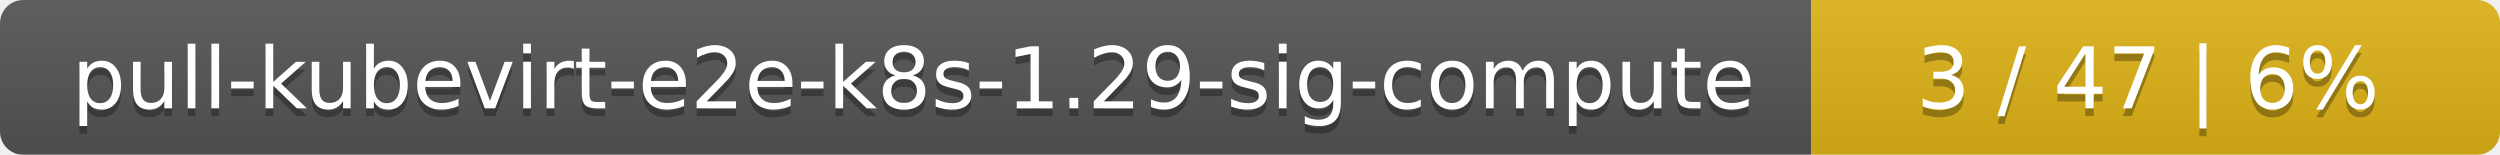
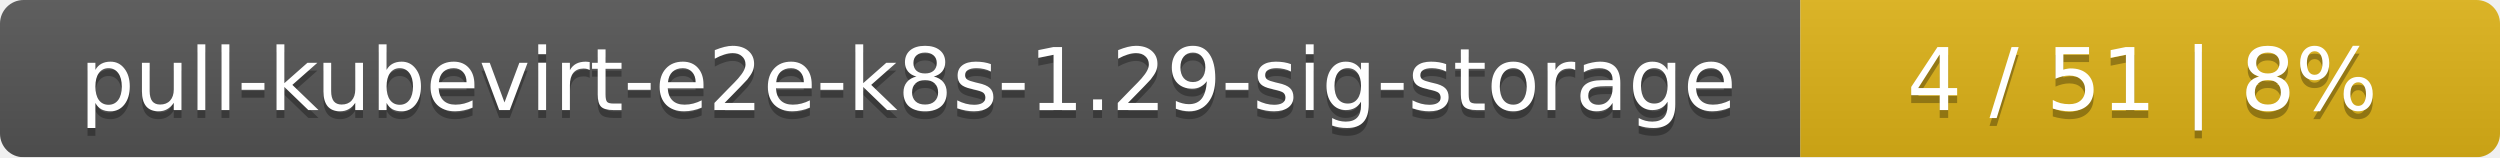
- <svg xmlns="http://www.w3.org/2000/svg" width="323" height="20">
+ <svg xmlns="http://www.w3.org/2000/svg" width="318" height="20">
  <linearGradient id="smooth" x2="0" y2="100%">
    <stop offset="0" stop-color="#bbb" stop-opacity=".1" />
    <stop offset="1" stop-opacity=".1" />
  </linearGradient>
  <mask id="round">
-     <rect width="323" height="20" rx="3" fill="#fff" />
+     <rect width="318" height="20" rx="3" fill="#fff" />
  </mask>
  <g mask="url(#round)">
-     <rect width="234" height="20" fill="#555" />
-     <rect x="234" width="89" height="20" fill="#dfb317" />
-     <rect width="323" height="20" fill="url(#smooth)" />
+     <rect width="229" height="20" fill="#555" />
+     <rect x="229" width="89" height="20" fill="#dfb317" />
+     <rect width="318" height="20" fill="url(#smooth)" />
  </g>
  <g fill="#fff" text-anchor="middle" font-family="DejaVu Sans,Verdana,Geneva,sans-serif" font-size="11">
-     <text x="118" y="15" fill="#010101" fill-opacity=".3">pull-kubevirt-e2e-k8s-1.29-sig-compute</text>
-     <text x="118" y="14">pull-kubevirt-e2e-k8s-1.29-sig-compute</text>
-     <text x="277.5" y="15" fill="#010101" fill-opacity=".3">3 / 47    |    6%</text>
-     <text x="277.5" y="14">3 / 47    |    6%</text>
+     <text x="115.5" y="15" fill="#010101" fill-opacity=".3">pull-kubevirt-e2e-k8s-1.29-sig-storage</text>
+     <text x="115.5" y="14">pull-kubevirt-e2e-k8s-1.29-sig-storage</text>
+     <text x="272.5" y="15" fill="#010101" fill-opacity=".3">4 / 51    |    8%</text>
+     <text x="272.5" y="14">4 / 51    |    8%</text>
  </g>
</svg>
